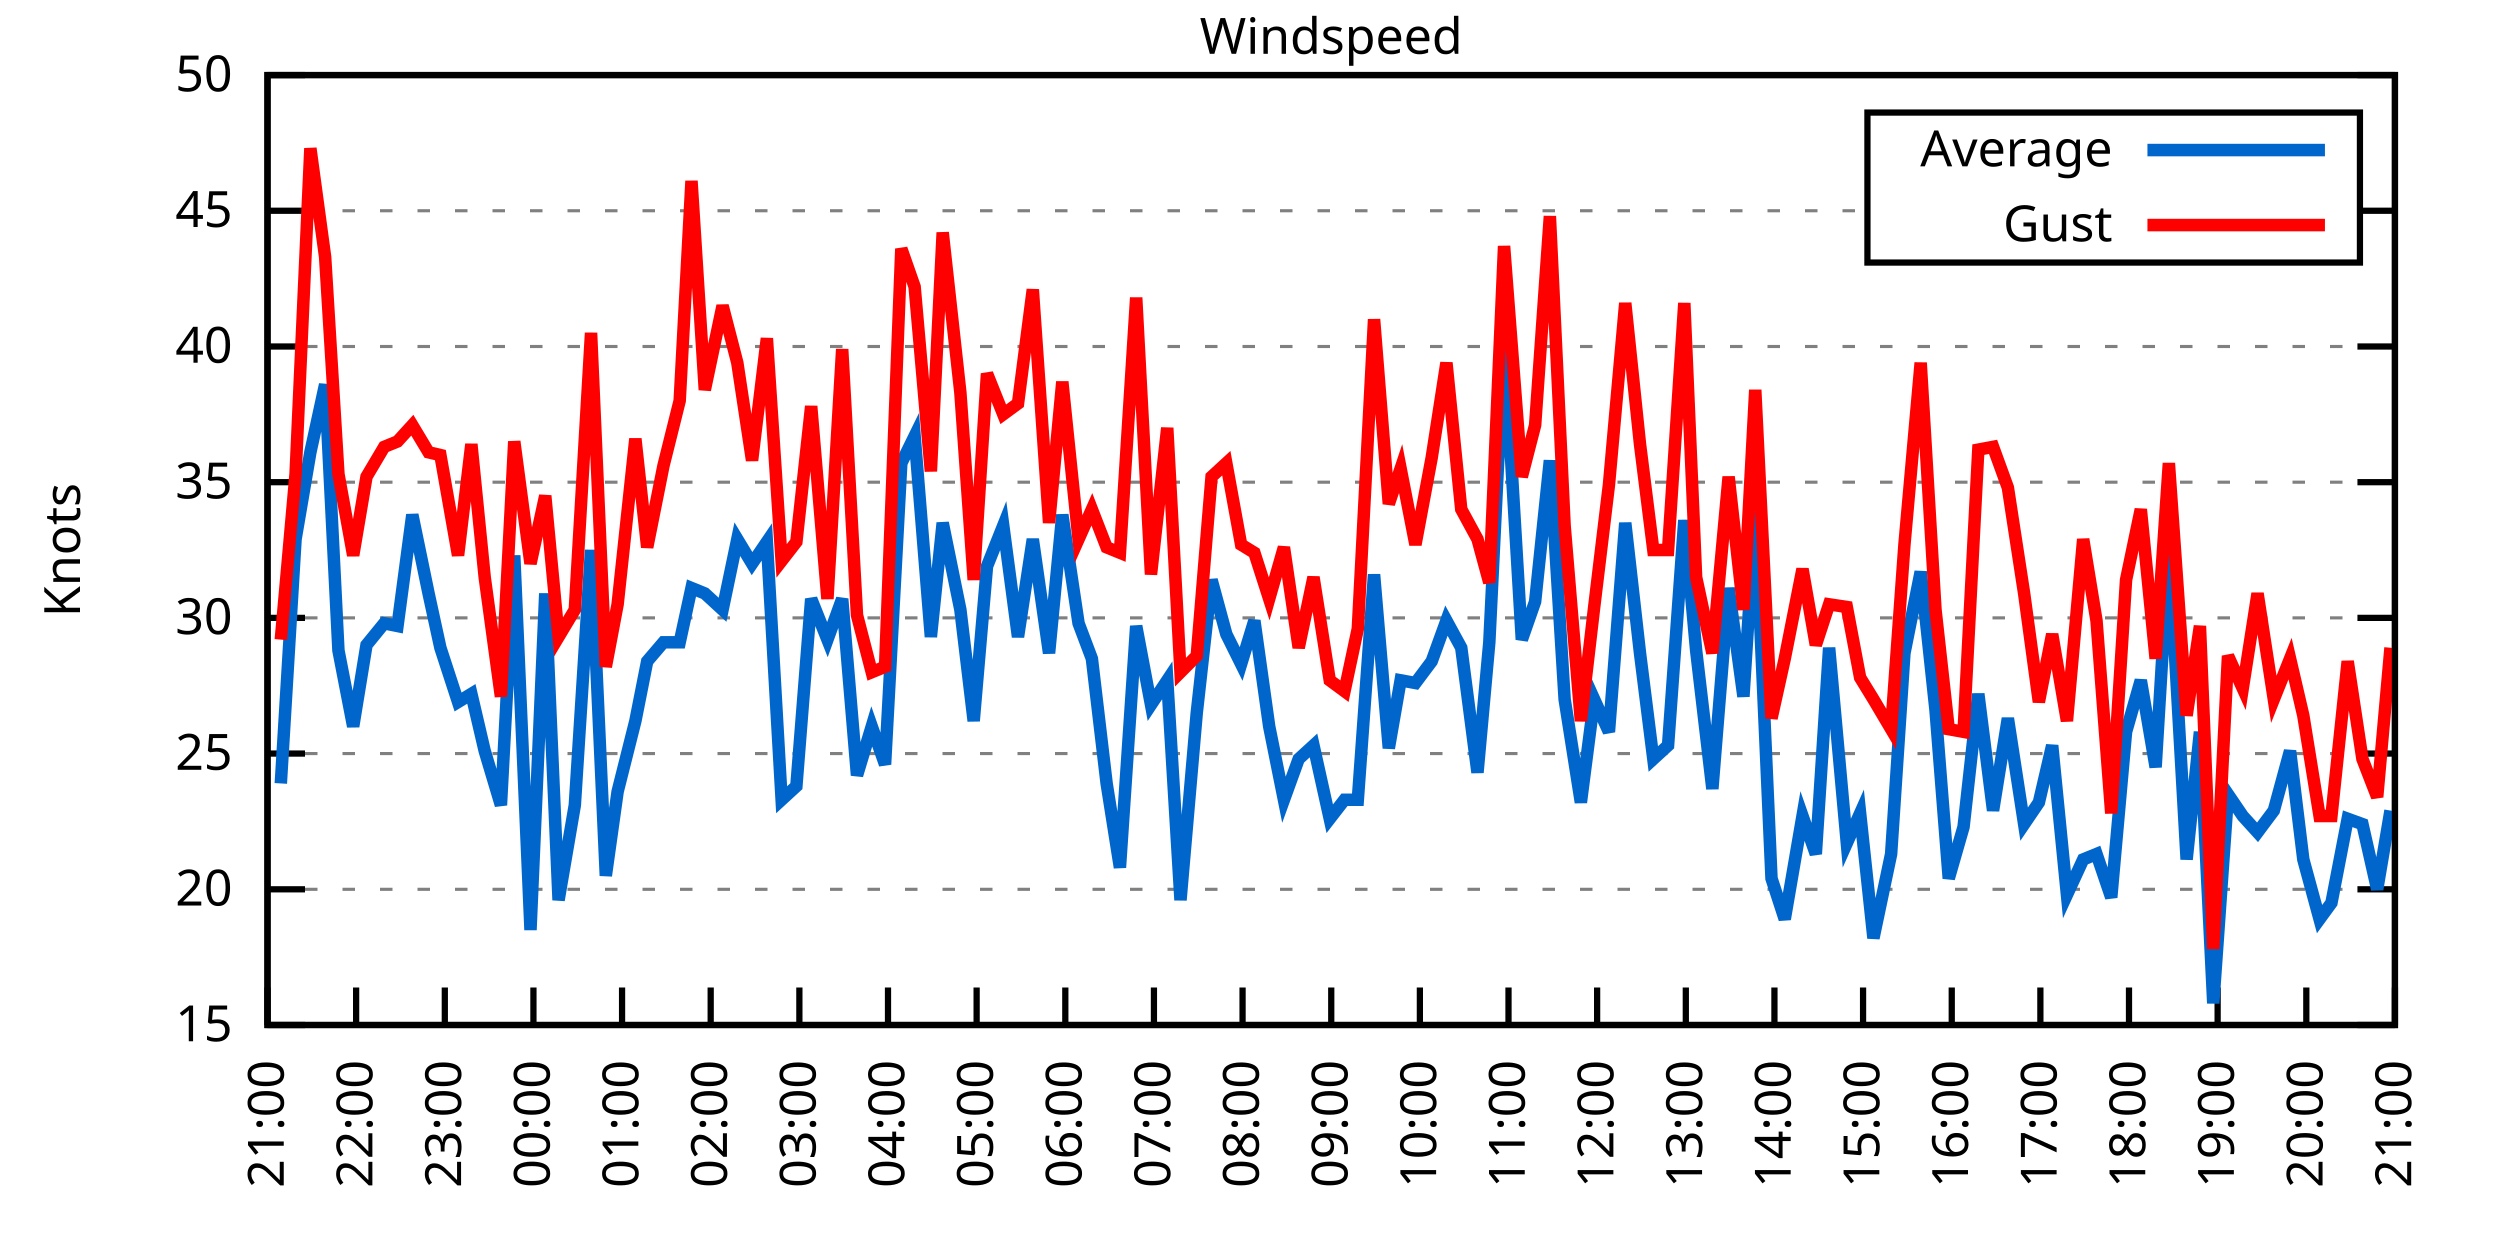
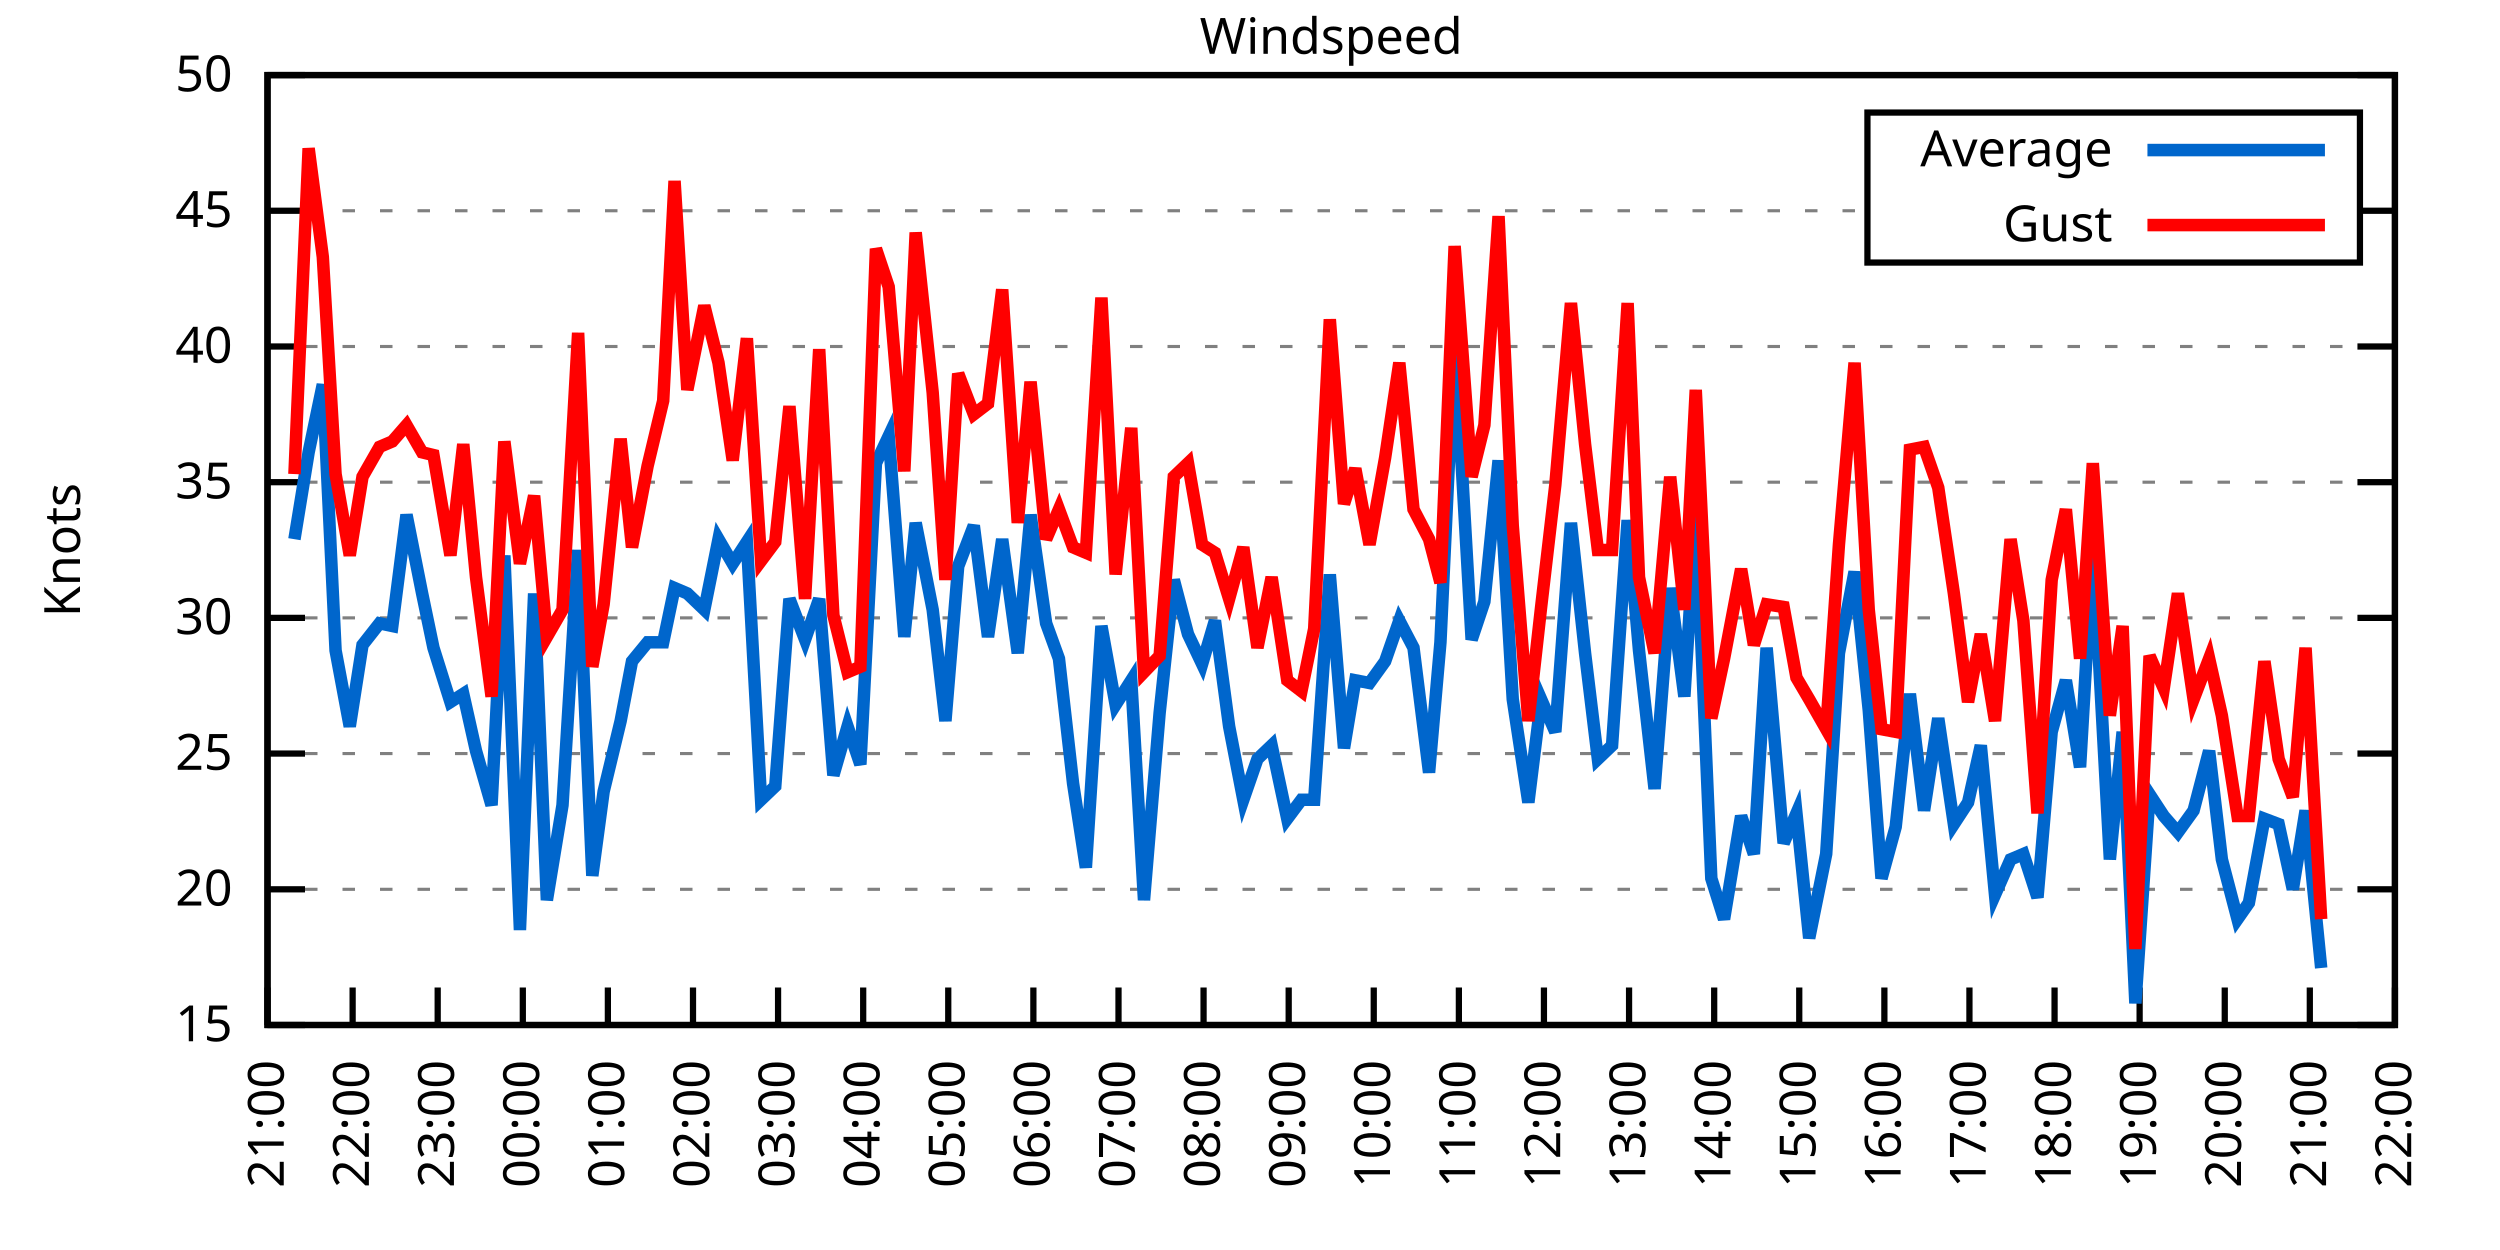
<svg xmlns="http://www.w3.org/2000/svg" xmlns:xlink="http://www.w3.org/1999/xlink" width="400" height="200" viewBox="0 0 400 200">
  <g id="gnuplot_canvas">
    <rect x="0" y="0" width="400" height="200" fill="none" />
    <defs>
      <circle id="gpDot" r="0.5" stroke-width="0.5" stroke="currentColor" />
      <path id="gpPt0" stroke-width="0.333" stroke="currentColor" d="M-1,0 h2 M0,-1 v2" />
      <path id="gpPt1" stroke-width="0.333" stroke="currentColor" d="M-1,-1 L1,1 M1,-1 L-1,1" />
      <path id="gpPt2" stroke-width="0.333" stroke="currentColor" d="M-1,0 L1,0 M0,-1 L0,1 M-1,-1 L1,1 M-1,1 L1,-1" />
      <rect id="gpPt3" stroke-width="0.333" stroke="currentColor" x="-1" y="-1" width="2" height="2" />
      <rect id="gpPt4" stroke-width="0.333" stroke="currentColor" fill="currentColor" x="-1" y="-1" width="2" height="2" />
      <circle id="gpPt5" stroke-width="0.333" stroke="currentColor" cx="0" cy="0" r="1" />
      <use xlink:href="#gpPt5" id="gpPt6" fill="currentColor" stroke="none" />
      <path id="gpPt7" stroke-width="0.333" stroke="currentColor" d="M0,-1.33 L-1.33,0.67 L1.33,0.67 z" />
      <use xlink:href="#gpPt7" id="gpPt8" fill="currentColor" stroke="none" />
      <use xlink:href="#gpPt7" id="gpPt9" stroke="currentColor" transform="rotate(180)" />
      <use xlink:href="#gpPt9" id="gpPt10" fill="currentColor" stroke="none" />
      <use xlink:href="#gpPt3" id="gpPt11" stroke="currentColor" transform="rotate(45)" />
      <use xlink:href="#gpPt11" id="gpPt12" fill="currentColor" stroke="none" />
      <path id="gpPt13" stroke-width="0.333" stroke="currentColor" d="M0,1.330 L1.265,0.411 L0.782,-1.067 L-0.782,-1.076 L-1.265,0.411 z" />
      <use xlink:href="#gpPt13" id="gpPt14" fill="currentColor" stroke="none" />
      <filter id="textbox" filterUnits="objectBoundingBox" x="0" y="0" height="1" width="1">
        <feFlood flood-color="white" flood-opacity="1" result="bgnd" />
        <feComposite in="SourceGraphic" in2="bgnd" operator="atop" />
      </filter>
      <filter id="greybox" filterUnits="objectBoundingBox" x="0" y="0" height="1" width="1">
        <feFlood flood-color="lightgrey" flood-opacity="1" result="grey" />
        <feComposite in="SourceGraphic" in2="grey" operator="atop" />
      </filter>
    </defs>
    <g fill="none" color="white" stroke="currentColor" stroke-width="1.00" stroke-linecap="butt" stroke-linejoin="miter">
</g>
    <g fill="none" color="black" stroke="currentColor" stroke-width="1.00" stroke-linecap="butt" stroke-linejoin="miter">
      <g stroke="none" shape-rendering="crispEdges">
        <polygon fill="rgb(255, 255, 255)" points="42.80,164.00 383.18,164.00 383.18,12.02 42.80,12.02 " />
      </g>
    </g>
    <g fill="none" color="black" stroke="currentColor" stroke-width="1.00" stroke-linecap="butt" stroke-linejoin="miter">
</g>
    <g fill="none" color="black" stroke="black" stroke-width="0.50" stroke-linecap="butt" stroke-linejoin="miter">
</g>
    <g fill="none" color="gray" stroke="currentColor" stroke-width="0.50" stroke-linecap="butt" stroke-linejoin="miter">
      <path stroke="gray" stroke-dasharray="2,4" class="gridline" d="M42.80,164.00 L383.19,164.00  " />
    </g>
    <g fill="none" color="gray" stroke="gray" stroke-width="1.00" stroke-linecap="butt" stroke-linejoin="miter">
</g>
    <g fill="none" color="black" stroke="currentColor" stroke-width="1.00" stroke-linecap="butt" stroke-linejoin="miter">
      <path stroke="black" d="M42.80,164.00 L48.80,164.00 M383.19,164.00 L377.19,164.00  " />
      <g transform="translate(37.20,166.60)" stroke="none" fill="black" font-family="Sans" font-size="8.00" text-anchor="end">
        <text>
          <tspan font-family="Sans"> 15</tspan>
        </text>
      </g>
    </g>
    <g fill="none" color="black" stroke="currentColor" stroke-width="1.00" stroke-linecap="butt" stroke-linejoin="miter">
</g>
    <g fill="none" color="black" stroke="black" stroke-width="0.50" stroke-linecap="butt" stroke-linejoin="miter">
</g>
    <g fill="none" color="gray" stroke="currentColor" stroke-width="0.50" stroke-linecap="butt" stroke-linejoin="miter">
      <path stroke="gray" stroke-dasharray="2,4" class="gridline" d="M42.80,142.29 L383.19,142.29  " />
    </g>
    <g fill="none" color="gray" stroke="gray" stroke-width="1.00" stroke-linecap="butt" stroke-linejoin="miter">
</g>
    <g fill="none" color="black" stroke="currentColor" stroke-width="1.00" stroke-linecap="butt" stroke-linejoin="miter">
      <path stroke="black" d="M42.80,142.29 L48.80,142.29 M383.19,142.29 L377.19,142.29  " />
      <g transform="translate(37.20,144.89)" stroke="none" fill="black" font-family="Sans" font-size="8.00" text-anchor="end">
        <text>
          <tspan font-family="Sans"> 20</tspan>
        </text>
      </g>
    </g>
    <g fill="none" color="black" stroke="currentColor" stroke-width="1.00" stroke-linecap="butt" stroke-linejoin="miter">
</g>
    <g fill="none" color="black" stroke="black" stroke-width="0.50" stroke-linecap="butt" stroke-linejoin="miter">
</g>
    <g fill="none" color="gray" stroke="currentColor" stroke-width="0.50" stroke-linecap="butt" stroke-linejoin="miter">
      <path stroke="gray" stroke-dasharray="2,4" class="gridline" d="M42.80,120.57 L383.19,120.57  " />
    </g>
    <g fill="none" color="gray" stroke="gray" stroke-width="1.00" stroke-linecap="butt" stroke-linejoin="miter">
</g>
    <g fill="none" color="black" stroke="currentColor" stroke-width="1.00" stroke-linecap="butt" stroke-linejoin="miter">
      <path stroke="black" d="M42.80,120.57 L48.80,120.57 M383.19,120.57 L377.19,120.57  " />
      <g transform="translate(37.20,123.17)" stroke="none" fill="black" font-family="Sans" font-size="8.00" text-anchor="end">
        <text>
          <tspan font-family="Sans"> 25</tspan>
        </text>
      </g>
    </g>
    <g fill="none" color="black" stroke="currentColor" stroke-width="1.00" stroke-linecap="butt" stroke-linejoin="miter">
</g>
    <g fill="none" color="black" stroke="black" stroke-width="0.50" stroke-linecap="butt" stroke-linejoin="miter">
</g>
    <g fill="none" color="gray" stroke="currentColor" stroke-width="0.50" stroke-linecap="butt" stroke-linejoin="miter">
      <path stroke="gray" stroke-dasharray="2,4" class="gridline" d="M42.80,98.86 L383.19,98.86  " />
    </g>
    <g fill="none" color="gray" stroke="gray" stroke-width="1.00" stroke-linecap="butt" stroke-linejoin="miter">
</g>
    <g fill="none" color="black" stroke="currentColor" stroke-width="1.00" stroke-linecap="butt" stroke-linejoin="miter">
      <path stroke="black" d="M42.80,98.86 L48.80,98.86 M383.19,98.86 L377.19,98.86  " />
      <g transform="translate(37.20,101.46)" stroke="none" fill="black" font-family="Sans" font-size="8.00" text-anchor="end">
        <text>
          <tspan font-family="Sans"> 30</tspan>
        </text>
      </g>
    </g>
    <g fill="none" color="black" stroke="currentColor" stroke-width="1.00" stroke-linecap="butt" stroke-linejoin="miter">
</g>
    <g fill="none" color="black" stroke="black" stroke-width="0.50" stroke-linecap="butt" stroke-linejoin="miter">
</g>
    <g fill="none" color="gray" stroke="currentColor" stroke-width="0.50" stroke-linecap="butt" stroke-linejoin="miter">
      <path stroke="gray" stroke-dasharray="2,4" class="gridline" d="M42.80,77.15 L383.19,77.15  " />
    </g>
    <g fill="none" color="gray" stroke="gray" stroke-width="1.00" stroke-linecap="butt" stroke-linejoin="miter">
</g>
    <g fill="none" color="black" stroke="currentColor" stroke-width="1.00" stroke-linecap="butt" stroke-linejoin="miter">
      <path stroke="black" d="M42.80,77.15 L48.80,77.15 M383.19,77.15 L377.19,77.15  " />
      <g transform="translate(37.20,79.75)" stroke="none" fill="black" font-family="Sans" font-size="8.00" text-anchor="end">
        <text>
          <tspan font-family="Sans"> 35</tspan>
        </text>
      </g>
    </g>
    <g fill="none" color="black" stroke="currentColor" stroke-width="1.00" stroke-linecap="butt" stroke-linejoin="miter">
</g>
    <g fill="none" color="black" stroke="black" stroke-width="0.50" stroke-linecap="butt" stroke-linejoin="miter">
</g>
    <g fill="none" color="gray" stroke="currentColor" stroke-width="0.50" stroke-linecap="butt" stroke-linejoin="miter">
      <path stroke="gray" stroke-dasharray="2,4" class="gridline" d="M42.80,55.44 L383.19,55.44  " />
    </g>
    <g fill="none" color="gray" stroke="gray" stroke-width="1.00" stroke-linecap="butt" stroke-linejoin="miter">
</g>
    <g fill="none" color="black" stroke="currentColor" stroke-width="1.00" stroke-linecap="butt" stroke-linejoin="miter">
      <path stroke="black" d="M42.80,55.44 L48.80,55.44 M383.19,55.44 L377.19,55.44  " />
      <g transform="translate(37.20,58.04)" stroke="none" fill="black" font-family="Sans" font-size="8.00" text-anchor="end">
        <text>
          <tspan font-family="Sans"> 40</tspan>
        </text>
      </g>
    </g>
    <g fill="none" color="black" stroke="currentColor" stroke-width="1.00" stroke-linecap="butt" stroke-linejoin="miter">
</g>
    <g fill="none" color="black" stroke="black" stroke-width="0.50" stroke-linecap="butt" stroke-linejoin="miter">
</g>
    <g fill="none" color="gray" stroke="currentColor" stroke-width="0.50" stroke-linecap="butt" stroke-linejoin="miter">
      <path stroke="gray" stroke-dasharray="2,4" class="gridline" d="M42.80,33.72 L298.79,33.72 M377.59,33.72 L383.19,33.72  " />
    </g>
    <g fill="none" color="gray" stroke="gray" stroke-width="1.00" stroke-linecap="butt" stroke-linejoin="miter">
</g>
    <g fill="none" color="black" stroke="currentColor" stroke-width="1.00" stroke-linecap="butt" stroke-linejoin="miter">
      <path stroke="black" d="M42.80,33.72 L48.80,33.72 M383.19,33.72 L377.19,33.72  " />
      <g transform="translate(37.20,36.32)" stroke="none" fill="black" font-family="Sans" font-size="8.00" text-anchor="end">
        <text>
          <tspan font-family="Sans"> 45</tspan>
        </text>
      </g>
    </g>
    <g fill="none" color="black" stroke="currentColor" stroke-width="1.00" stroke-linecap="butt" stroke-linejoin="miter">
</g>
    <g fill="none" color="black" stroke="black" stroke-width="0.50" stroke-linecap="butt" stroke-linejoin="miter">
</g>
    <g fill="none" color="gray" stroke="currentColor" stroke-width="0.50" stroke-linecap="butt" stroke-linejoin="miter">
      <path stroke="gray" stroke-dasharray="2,4" class="gridline" d="M42.80,12.01 L383.19,12.01  " />
    </g>
    <g fill="none" color="gray" stroke="gray" stroke-width="1.00" stroke-linecap="butt" stroke-linejoin="miter">
</g>
    <g fill="none" color="black" stroke="currentColor" stroke-width="1.00" stroke-linecap="butt" stroke-linejoin="miter">
      <path stroke="black" d="M42.80,12.01 L48.80,12.01 M383.19,12.01 L377.19,12.01  " />
      <g transform="translate(37.20,14.61)" stroke="none" fill="black" font-family="Sans" font-size="8.00" text-anchor="end">
        <text>
          <tspan font-family="Sans"> 50</tspan>
        </text>
      </g>
    </g>
    <g fill="none" color="black" stroke="currentColor" stroke-width="1.00" stroke-linecap="butt" stroke-linejoin="miter">
      <path stroke="black" d="M42.80,164.00 L42.80,158.00  " />
      <g transform="translate(45.40,169.60) rotate(270.00)" stroke="none" fill="black" font-family="Sans" font-size="8.00" text-anchor="end">
        <text>
          <tspan font-family="Sans">21:00</tspan>
        </text>
      </g>
    </g>
    <g fill="none" color="black" stroke="currentColor" stroke-width="1.00" stroke-linecap="butt" stroke-linejoin="miter">
-       <path stroke="black" d="M56.98,164.00 L56.98,158.00  " />
-       <g transform="translate(59.58,169.60) rotate(270.00)" stroke="none" fill="black" font-family="Sans" font-size="8.00" text-anchor="end">
+       <path stroke="black" d="M56.42,164.00 L56.42,158.00  " />
+       <g transform="translate(59.02,169.60) rotate(270.00)" stroke="none" fill="black" font-family="Sans" font-size="8.00" text-anchor="end">
        <text>
          <tspan font-family="Sans">22:00</tspan>
        </text>
      </g>
    </g>
    <g fill="none" color="black" stroke="currentColor" stroke-width="1.00" stroke-linecap="butt" stroke-linejoin="miter">
-       <path stroke="black" d="M71.17,164.00 L71.17,158.00  " />
-       <g transform="translate(73.77,169.60) rotate(270.00)" stroke="none" fill="black" font-family="Sans" font-size="8.00" text-anchor="end">
+       <path stroke="black" d="M70.03,164.00 L70.03,158.00  " />
+       <g transform="translate(72.63,169.60) rotate(270.00)" stroke="none" fill="black" font-family="Sans" font-size="8.00" text-anchor="end">
        <text>
          <tspan font-family="Sans">23:00</tspan>
        </text>
      </g>
    </g>
    <g fill="none" color="black" stroke="currentColor" stroke-width="1.00" stroke-linecap="butt" stroke-linejoin="miter">
-       <path stroke="black" d="M85.35,164.00 L85.35,158.00  " />
-       <g transform="translate(87.95,169.60) rotate(270.00)" stroke="none" fill="black" font-family="Sans" font-size="8.00" text-anchor="end">
+       <path stroke="black" d="M83.65,164.00 L83.65,158.00  " />
+       <g transform="translate(86.25,169.60) rotate(270.00)" stroke="none" fill="black" font-family="Sans" font-size="8.00" text-anchor="end">
        <text>
          <tspan font-family="Sans">00:00</tspan>
        </text>
      </g>
    </g>
    <g fill="none" color="black" stroke="currentColor" stroke-width="1.00" stroke-linecap="butt" stroke-linejoin="miter">
-       <path stroke="black" d="M99.53,164.00 L99.53,158.00  " />
-       <g transform="translate(102.13,169.60) rotate(270.00)" stroke="none" fill="black" font-family="Sans" font-size="8.00" text-anchor="end">
+       <path stroke="black" d="M97.26,164.00 L97.26,158.00  " />
+       <g transform="translate(99.86,169.60) rotate(270.00)" stroke="none" fill="black" font-family="Sans" font-size="8.00" text-anchor="end">
        <text>
          <tspan font-family="Sans">01:00</tspan>
        </text>
      </g>
    </g>
    <g fill="none" color="black" stroke="currentColor" stroke-width="1.00" stroke-linecap="butt" stroke-linejoin="miter">
-       <path stroke="black" d="M113.71,164.00 L113.71,158.00  " />
-       <g transform="translate(116.31,169.60) rotate(270.00)" stroke="none" fill="black" font-family="Sans" font-size="8.00" text-anchor="end">
+       <path stroke="black" d="M110.88,164.00 L110.88,158.00  " />
+       <g transform="translate(113.48,169.60) rotate(270.00)" stroke="none" fill="black" font-family="Sans" font-size="8.00" text-anchor="end">
        <text>
          <tspan font-family="Sans">02:00</tspan>
        </text>
      </g>
    </g>
    <g fill="none" color="black" stroke="currentColor" stroke-width="1.00" stroke-linecap="butt" stroke-linejoin="miter">
-       <path stroke="black" d="M127.90,164.00 L127.90,158.00  " />
-       <g transform="translate(130.50,169.60) rotate(270.00)" stroke="none" fill="black" font-family="Sans" font-size="8.00" text-anchor="end">
+       <path stroke="black" d="M124.49,164.00 L124.49,158.00  " />
+       <g transform="translate(127.09,169.60) rotate(270.00)" stroke="none" fill="black" font-family="Sans" font-size="8.00" text-anchor="end">
        <text>
          <tspan font-family="Sans">03:00</tspan>
        </text>
      </g>
    </g>
    <g fill="none" color="black" stroke="currentColor" stroke-width="1.00" stroke-linecap="butt" stroke-linejoin="miter">
-       <path stroke="black" d="M142.08,164.00 L142.08,158.00  " />
-       <g transform="translate(144.68,169.60) rotate(270.00)" stroke="none" fill="black" font-family="Sans" font-size="8.00" text-anchor="end">
+       <path stroke="black" d="M138.11,164.00 L138.11,158.00  " />
+       <g transform="translate(140.71,169.60) rotate(270.00)" stroke="none" fill="black" font-family="Sans" font-size="8.00" text-anchor="end">
        <text>
          <tspan font-family="Sans">04:00</tspan>
        </text>
      </g>
    </g>
    <g fill="none" color="black" stroke="currentColor" stroke-width="1.00" stroke-linecap="butt" stroke-linejoin="miter">
-       <path stroke="black" d="M156.26,164.00 L156.26,158.00  " />
-       <g transform="translate(158.86,169.60) rotate(270.00)" stroke="none" fill="black" font-family="Sans" font-size="8.00" text-anchor="end">
+       <path stroke="black" d="M151.72,164.00 L151.72,158.00  " />
+       <g transform="translate(154.32,169.60) rotate(270.00)" stroke="none" fill="black" font-family="Sans" font-size="8.00" text-anchor="end">
        <text>
          <tspan font-family="Sans">05:00</tspan>
        </text>
      </g>
    </g>
    <g fill="none" color="black" stroke="currentColor" stroke-width="1.00" stroke-linecap="butt" stroke-linejoin="miter">
-       <path stroke="black" d="M170.45,164.00 L170.45,158.00  " />
-       <g transform="translate(173.05,169.60) rotate(270.00)" stroke="none" fill="black" font-family="Sans" font-size="8.00" text-anchor="end">
+       <path stroke="black" d="M165.34,164.00 L165.34,158.00  " />
+       <g transform="translate(167.94,169.60) rotate(270.00)" stroke="none" fill="black" font-family="Sans" font-size="8.00" text-anchor="end">
        <text>
          <tspan font-family="Sans">06:00</tspan>
        </text>
      </g>
    </g>
    <g fill="none" color="black" stroke="currentColor" stroke-width="1.00" stroke-linecap="butt" stroke-linejoin="miter">
-       <path stroke="black" d="M184.63,164.00 L184.63,158.00  " />
-       <g transform="translate(187.23,169.60) rotate(270.00)" stroke="none" fill="black" font-family="Sans" font-size="8.00" text-anchor="end">
+       <path stroke="black" d="M178.96,164.00 L178.96,158.00  " />
+       <g transform="translate(181.56,169.60) rotate(270.00)" stroke="none" fill="black" font-family="Sans" font-size="8.00" text-anchor="end">
        <text>
          <tspan font-family="Sans">07:00</tspan>
        </text>
      </g>
    </g>
    <g fill="none" color="black" stroke="currentColor" stroke-width="1.00" stroke-linecap="butt" stroke-linejoin="miter">
-       <path stroke="black" d="M198.81,164.00 L198.81,158.00  " />
-       <g transform="translate(201.41,169.60) rotate(270.00)" stroke="none" fill="black" font-family="Sans" font-size="8.00" text-anchor="end">
+       <path stroke="black" d="M192.57,164.00 L192.57,158.00  " />
+       <g transform="translate(195.17,169.60) rotate(270.00)" stroke="none" fill="black" font-family="Sans" font-size="8.00" text-anchor="end">
        <text>
          <tspan font-family="Sans">08:00</tspan>
        </text>
      </g>
    </g>
    <g fill="none" color="black" stroke="currentColor" stroke-width="1.00" stroke-linecap="butt" stroke-linejoin="miter">
-       <path stroke="black" d="M213.00,164.00 L213.00,158.00  " />
-       <g transform="translate(215.60,169.60) rotate(270.00)" stroke="none" fill="black" font-family="Sans" font-size="8.00" text-anchor="end">
+       <path stroke="black" d="M206.19,164.00 L206.19,158.00  " />
+       <g transform="translate(208.79,169.60) rotate(270.00)" stroke="none" fill="black" font-family="Sans" font-size="8.00" text-anchor="end">
        <text>
          <tspan font-family="Sans">09:00</tspan>
        </text>
      </g>
    </g>
    <g fill="none" color="black" stroke="currentColor" stroke-width="1.00" stroke-linecap="butt" stroke-linejoin="miter">
-       <path stroke="black" d="M227.18,164.00 L227.18,158.00  " />
-       <g transform="translate(229.78,169.60) rotate(270.00)" stroke="none" fill="black" font-family="Sans" font-size="8.00" text-anchor="end">
+       <path stroke="black" d="M219.80,164.00 L219.80,158.00  " />
+       <g transform="translate(222.40,169.60) rotate(270.00)" stroke="none" fill="black" font-family="Sans" font-size="8.00" text-anchor="end">
        <text>
          <tspan font-family="Sans">10:00</tspan>
        </text>
      </g>
    </g>
    <g fill="none" color="black" stroke="currentColor" stroke-width="1.00" stroke-linecap="butt" stroke-linejoin="miter">
-       <path stroke="black" d="M241.36,164.00 L241.36,158.00  " />
-       <g transform="translate(243.96,169.60) rotate(270.00)" stroke="none" fill="black" font-family="Sans" font-size="8.00" text-anchor="end">
+       <path stroke="black" d="M233.42,164.00 L233.42,158.00  " />
+       <g transform="translate(236.02,169.60) rotate(270.00)" stroke="none" fill="black" font-family="Sans" font-size="8.00" text-anchor="end">
        <text>
          <tspan font-family="Sans">11:00</tspan>
        </text>
      </g>
    </g>
    <g fill="none" color="black" stroke="currentColor" stroke-width="1.00" stroke-linecap="butt" stroke-linejoin="miter">
-       <path stroke="black" d="M255.54,164.00 L255.54,158.00  " />
-       <g transform="translate(258.14,169.60) rotate(270.00)" stroke="none" fill="black" font-family="Sans" font-size="8.00" text-anchor="end">
+       <path stroke="black" d="M247.03,164.00 L247.03,158.00  " />
+       <g transform="translate(249.63,169.60) rotate(270.00)" stroke="none" fill="black" font-family="Sans" font-size="8.00" text-anchor="end">
        <text>
          <tspan font-family="Sans">12:00</tspan>
        </text>
      </g>
    </g>
    <g fill="none" color="black" stroke="currentColor" stroke-width="1.00" stroke-linecap="butt" stroke-linejoin="miter">
-       <path stroke="black" d="M269.73,164.00 L269.73,158.00  " />
-       <g transform="translate(272.33,169.60) rotate(270.00)" stroke="none" fill="black" font-family="Sans" font-size="8.00" text-anchor="end">
+       <path stroke="black" d="M260.65,164.00 L260.65,158.00  " />
+       <g transform="translate(263.25,169.60) rotate(270.00)" stroke="none" fill="black" font-family="Sans" font-size="8.00" text-anchor="end">
        <text>
          <tspan font-family="Sans">13:00</tspan>
        </text>
      </g>
    </g>
    <g fill="none" color="black" stroke="currentColor" stroke-width="1.00" stroke-linecap="butt" stroke-linejoin="miter">
-       <path stroke="black" d="M283.91,164.00 L283.91,158.00  " />
-       <g transform="translate(286.51,169.60) rotate(270.00)" stroke="none" fill="black" font-family="Sans" font-size="8.00" text-anchor="end">
+       <path stroke="black" d="M274.27,164.00 L274.27,158.00  " />
+       <g transform="translate(276.87,169.60) rotate(270.00)" stroke="none" fill="black" font-family="Sans" font-size="8.00" text-anchor="end">
        <text>
          <tspan font-family="Sans">14:00</tspan>
        </text>
      </g>
    </g>
    <g fill="none" color="black" stroke="currentColor" stroke-width="1.00" stroke-linecap="butt" stroke-linejoin="miter">
-       <path stroke="black" d="M298.09,164.00 L298.09,158.00  " />
-       <g transform="translate(300.69,169.60) rotate(270.00)" stroke="none" fill="black" font-family="Sans" font-size="8.00" text-anchor="end">
+       <path stroke="black" d="M287.88,164.00 L287.88,158.00  " />
+       <g transform="translate(290.48,169.60) rotate(270.00)" stroke="none" fill="black" font-family="Sans" font-size="8.00" text-anchor="end">
        <text>
          <tspan font-family="Sans">15:00</tspan>
        </text>
      </g>
    </g>
    <g fill="none" color="black" stroke="currentColor" stroke-width="1.00" stroke-linecap="butt" stroke-linejoin="miter">
-       <path stroke="black" d="M312.28,164.00 L312.28,158.00  " />
-       <g transform="translate(314.88,169.60) rotate(270.00)" stroke="none" fill="black" font-family="Sans" font-size="8.00" text-anchor="end">
+       <path stroke="black" d="M301.50,164.00 L301.50,158.00  " />
+       <g transform="translate(304.10,169.60) rotate(270.00)" stroke="none" fill="black" font-family="Sans" font-size="8.00" text-anchor="end">
        <text>
          <tspan font-family="Sans">16:00</tspan>
        </text>
      </g>
    </g>
    <g fill="none" color="black" stroke="currentColor" stroke-width="1.00" stroke-linecap="butt" stroke-linejoin="miter">
-       <path stroke="black" d="M326.46,164.00 L326.46,158.00  " />
-       <g transform="translate(329.06,169.60) rotate(270.00)" stroke="none" fill="black" font-family="Sans" font-size="8.00" text-anchor="end">
+       <path stroke="black" d="M315.11,164.00 L315.11,158.00  " />
+       <g transform="translate(317.71,169.60) rotate(270.00)" stroke="none" fill="black" font-family="Sans" font-size="8.00" text-anchor="end">
        <text>
          <tspan font-family="Sans">17:00</tspan>
        </text>
      </g>
    </g>
    <g fill="none" color="black" stroke="currentColor" stroke-width="1.00" stroke-linecap="butt" stroke-linejoin="miter">
-       <path stroke="black" d="M340.64,164.00 L340.64,158.00  " />
-       <g transform="translate(343.24,169.60) rotate(270.00)" stroke="none" fill="black" font-family="Sans" font-size="8.00" text-anchor="end">
+       <path stroke="black" d="M328.73,164.00 L328.73,158.00  " />
+       <g transform="translate(331.33,169.60) rotate(270.00)" stroke="none" fill="black" font-family="Sans" font-size="8.00" text-anchor="end">
        <text>
          <tspan font-family="Sans">18:00</tspan>
        </text>
      </g>
    </g>
    <g fill="none" color="black" stroke="currentColor" stroke-width="1.00" stroke-linecap="butt" stroke-linejoin="miter">
-       <path stroke="black" d="M354.82,164.00 L354.82,158.00  " />
-       <g transform="translate(357.42,169.60) rotate(270.00)" stroke="none" fill="black" font-family="Sans" font-size="8.00" text-anchor="end">
+       <path stroke="black" d="M342.34,164.00 L342.34,158.00  " />
+       <g transform="translate(344.94,169.60) rotate(270.00)" stroke="none" fill="black" font-family="Sans" font-size="8.00" text-anchor="end">
        <text>
          <tspan font-family="Sans">19:00</tspan>
        </text>
      </g>
    </g>
    <g fill="none" color="black" stroke="currentColor" stroke-width="1.00" stroke-linecap="butt" stroke-linejoin="miter">
-       <path stroke="black" d="M369.01,164.00 L369.01,158.00  " />
-       <g transform="translate(371.61,169.60) rotate(270.00)" stroke="none" fill="black" font-family="Sans" font-size="8.00" text-anchor="end">
+       <path stroke="black" d="M355.96,164.00 L355.96,158.00  " />
+       <g transform="translate(358.56,169.60) rotate(270.00)" stroke="none" fill="black" font-family="Sans" font-size="8.00" text-anchor="end">
        <text>
          <tspan font-family="Sans">20:00</tspan>
+         </text>
+       </g>
+     </g>
+     <g fill="none" color="black" stroke="currentColor" stroke-width="1.00" stroke-linecap="butt" stroke-linejoin="miter">
+       <path stroke="black" d="M369.57,164.00 L369.57,158.00  " />
+       <g transform="translate(372.17,169.60) rotate(270.00)" stroke="none" fill="black" font-family="Sans" font-size="8.00" text-anchor="end">
+         <text>
+           <tspan font-family="Sans">21:00</tspan>
        </text>
      </g>
    </g>
    <g fill="none" color="black" stroke="currentColor" stroke-width="1.00" stroke-linecap="butt" stroke-linejoin="miter">
      <path stroke="black" d="M383.19,164.00 L383.19,158.00  " />
      <g transform="translate(385.79,169.60) rotate(270.00)" stroke="none" fill="black" font-family="Sans" font-size="8.00" text-anchor="end">
        <text>
-           <tspan font-family="Sans">21:00</tspan>
+           <tspan font-family="Sans">22:00</tspan>
        </text>
      </g>
    </g>
    <g fill="none" color="black" stroke="currentColor" stroke-width="1.00" stroke-linecap="butt" stroke-linejoin="miter">
</g>
    <g fill="none" color="black" stroke="currentColor" stroke-width="1.00" stroke-linecap="butt" stroke-linejoin="miter">
      <path stroke="black" d="M42.80,12.01 L42.80,164.00 L383.19,164.00 L383.19,12.01 L42.80,12.01 Z  " />
    </g>
    <g fill="none" color="black" stroke="currentColor" stroke-width="1.00" stroke-linecap="butt" stroke-linejoin="miter">
</g>
    <g fill="none" color="black" stroke="currentColor" stroke-width="1.00" stroke-linecap="butt" stroke-linejoin="miter">
      <path stroke="black" d="M298.79,42.01 L298.79,18.01 L377.59,18.01 L377.59,42.01 L298.79,42.01 Z  " />
    </g>
    <g id="Windspeed_plot_1">
      <g fill="none" color="white" stroke="black" stroke-width="2.00" stroke-linecap="butt" stroke-linejoin="miter">
</g>
      <g fill="none" color="black" stroke="currentColor" stroke-width="2.00" stroke-linecap="butt" stroke-linejoin="miter">
        <g transform="translate(337.99,26.61)" stroke="none" fill="black" font-family="Sans" font-size="8.00" text-anchor="end">
          <text>
            <tspan font-family="Sans">Average</tspan>
          </text>
        </g>
      </g>
      <g fill="none" color="black" stroke="currentColor" stroke-width="2.00" stroke-linecap="butt" stroke-linejoin="miter">
-         <path stroke="rgb(  0, 102, 204)" d="M343.59,24.01 L371.99,24.01 M44.93,125.35 L47.29,86.27 L49.66,72.37 L52.02,61.52 L54.15,104.07 L56.51,116.23   L58.64,103.20 L61.47,99.73 L63.60,100.16 L65.97,82.36 L68.57,94.95 L70.46,103.64 L73.29,112.32 L75.42,111.02   L77.55,120.14 L80.15,128.83 L82.28,88.87 L84.88,148.80 L87.24,94.95 L89.37,144.02 L91.97,128.83 L94.57,88.00   L96.93,140.12 L98.82,126.65 L101.66,115.36 L103.55,105.81 L106.15,102.77 L108.75,102.77 L110.64,94.08 L112.77,94.95   L115.61,97.56 L117.97,86.27 L120.33,90.18 L122.70,86.70 L125.06,127.96 L127.42,125.79 L129.79,95.82 L132.39,102.34   L134.75,95.82 L137.12,124.05 L139.48,116.23 L141.61,122.31 L144.21,74.11 L146.34,69.77 L148.94,101.90 L150.83,83.66   L153.66,97.56 L155.79,115.36 L157.92,90.61 L160.52,84.10 L162.88,101.90 L165.25,86.27 L167.85,104.51 L169.97,82.36   L172.57,99.73 L174.70,105.38 L177.06,125.35 L179.19,138.81 L181.79,100.16 L184.16,112.76 L186.76,108.85 L188.88,144.02   L191.48,114.06 L193.85,92.78 L196.21,101.47 L198.58,106.24 L200.70,99.30 L203.07,116.23 L205.43,127.96 L207.79,121.44   L210.16,119.27 L212.76,131.00 L215.12,127.96 L217.25,127.96 L219.85,91.91 L222.21,119.71 L224.10,108.85 L226.47,109.28   L229.07,105.81 L231.43,99.30 L233.80,103.64 L236.40,123.61 L238.29,102.77 L240.65,54.57 L243.49,102.34 L245.62,96.26   L247.98,73.67 L250.34,111.89 L252.94,128.39 L255.07,111.89 L257.43,117.10 L260.04,83.66 L262.40,104.51 L264.53,121.44   L266.89,119.27 L269.49,83.23 L271.38,104.07 L273.98,126.22 L276.58,94.08 L278.95,111.45 L280.84,81.93 L283.44,140.55   L285.56,147.06 L288.40,130.56 L290.53,136.64 L292.66,103.64 L295.49,134.90 L297.62,130.13 L299.75,150.10 L302.58,136.64   L304.71,104.51 L307.31,91.48 L309.68,113.63 L311.80,140.55 L314.17,132.30 L316.53,111.02 L318.89,129.69 L321.26,114.93   L323.86,131.86 L326.22,128.39 L328.35,119.27 L330.71,143.16 L333.31,137.51 L335.44,136.64 L337.80,143.59 L340.17,117.10   L342.53,108.85 L344.90,122.75 L347.02,87.57 L349.86,137.51 L351.99,117.10 L354.12,160.53 L356.48,127.09 L358.84,130.56   L361.21,133.17 L363.81,129.69 L366.41,120.14 L368.53,137.51 L371.13,147.06 L373.03,144.46 L375.63,131.00 L377.99,131.86   L380.35,142.29 L382.48,129.69  " />
+         <path stroke="rgb(  0, 102, 204)" d="M343.59,24.01 L371.99,24.01 M47.11,86.27 L49.38,72.37 L51.65,61.52 L53.69,104.07 L55.96,116.23 L58.00,103.20   L60.73,99.73 L62.77,100.16 L65.04,82.36 L67.54,94.95 L69.35,103.64 L72.07,112.32 L74.12,111.02 L76.16,120.14   L78.65,128.83 L80.70,88.87 L83.19,148.80 L85.46,94.95 L87.50,144.02 L90.00,128.83 L92.50,88.00 L94.77,140.12   L96.58,126.65 L99.30,115.36 L101.12,105.81 L103.62,102.77 L106.11,102.77 L107.93,94.08 L109.97,94.95 L112.69,97.56   L114.96,86.27 L117.23,90.18 L119.50,86.70 L121.77,127.96 L124.04,125.79 L126.31,95.82 L128.81,102.34 L131.07,95.82   L133.34,124.05 L135.61,116.23 L137.66,122.31 L140.15,74.11 L142.19,69.77 L144.69,101.90 L146.51,83.66 L149.23,97.56   L151.27,115.36 L153.31,90.61 L155.81,84.10 L158.08,101.90 L160.35,86.27 L162.84,104.51 L164.89,82.36 L167.38,99.73   L169.43,105.38 L171.69,125.35 L173.74,138.81 L176.23,100.16 L178.50,112.76 L181.00,108.85 L183.04,144.02 L185.54,114.06   L187.81,92.78 L190.08,101.47 L192.34,106.24 L194.39,99.30 L196.66,116.23 L198.93,127.96 L201.19,121.44 L203.46,119.27   L205.96,131.00 L208.23,127.96 L210.27,127.96 L212.77,91.91 L215.04,119.71 L216.85,108.85 L219.12,109.28 L221.62,105.81   L223.89,99.30 L226.16,103.64 L228.65,123.61 L230.47,102.77 L232.74,54.57 L235.46,102.34 L237.50,96.26 L239.77,73.67   L242.04,111.89 L244.54,128.39 L246.58,111.89 L248.85,117.10 L251.35,83.66 L253.61,104.51 L255.66,121.44 L257.93,119.27   L260.42,83.23 L262.24,104.07 L264.73,126.22 L267.23,94.08 L269.50,111.45 L271.32,81.93 L273.81,140.55 L275.85,147.06   L278.58,130.56 L280.62,136.64 L282.66,103.64 L285.38,134.90 L287.43,130.13 L289.47,150.10 L292.19,136.64 L294.23,104.51   L296.73,91.48 L299.00,113.63 L301.04,140.55 L303.31,132.30 L305.58,111.02 L307.85,129.69 L310.12,114.93 L312.62,131.86   L314.89,128.39 L316.93,119.27 L319.20,143.16 L321.69,137.51 L323.74,136.64 L326.00,143.59 L328.27,117.10 L330.54,108.85   L332.81,122.75 L334.85,87.57 L337.58,137.51 L339.62,117.10 L341.66,160.53 L343.93,127.09 L346.20,130.56 L348.47,133.17   L350.97,129.69 L353.46,120.14 L355.50,137.51 L358.00,147.06 L359.82,144.46 L362.31,131.00 L364.58,131.86 L366.85,142.29   L368.89,129.69 L371.39,154.88  " />
      </g>
    </g>
    <g id="Windspeed_plot_2">
      <g fill="none" color="black" stroke="currentColor" stroke-width="2.00" stroke-linecap="butt" stroke-linejoin="miter">
        <g transform="translate(337.99,38.61)" stroke="none" fill="black" font-family="Sans" font-size="8.00" text-anchor="end">
          <text>
            <tspan font-family="Sans">Gust</tspan>
          </text>
        </g>
      </g>
      <g fill="none" color="black" stroke="currentColor" stroke-width="2.00" stroke-linecap="butt" stroke-linejoin="miter">
-         <path stroke="rgb(255,   0,   0)" d="M343.59,36.01 L371.99,36.01 M44.93,102.34 L47.29,75.85 L49.66,23.73 L52.02,41.11 L54.15,75.85 L56.51,88.87   L58.64,76.28 L61.47,71.50 L63.60,70.63 L65.97,68.03 L68.57,72.37 L70.46,72.81 L73.29,88.87 L75.42,71.07   L77.55,92.35 L80.15,111.45 L82.28,70.63 L84.88,90.18 L87.24,79.32 L89.37,101.90 L91.97,97.56 L94.57,53.26   L96.93,106.68 L98.82,96.69 L101.66,70.20 L103.55,87.57 L106.15,74.54 L108.75,64.12 L110.64,28.95 L112.77,62.38   L115.61,48.92 L117.97,58.04 L120.33,73.67 L122.70,54.13 L125.06,89.74 L127.42,86.70 L129.79,64.99 L132.39,95.82   L134.75,55.87 L137.12,98.43 L139.48,107.55 L141.61,106.68 L144.21,39.80 L146.34,45.88 L148.94,75.41 L150.83,37.20   L153.66,62.82 L155.79,92.78 L157.92,59.78 L160.52,66.29 L162.88,64.56 L165.25,46.32 L167.85,83.66 L169.97,61.08   L172.57,86.27 L174.70,81.49 L177.06,87.57 L179.19,88.44 L181.79,47.62 L184.16,91.91 L186.76,68.46 L188.88,107.55   L191.48,104.94 L193.85,76.28 L196.21,74.11 L198.58,87.14 L200.70,88.44 L203.07,95.82 L205.43,87.57 L207.79,103.64   L210.16,92.35 L212.76,108.85 L215.12,110.59 L217.25,100.60 L219.85,51.09 L222.21,80.62 L224.10,74.98 L226.47,87.14   L229.07,73.24 L231.43,58.04 L233.80,81.49 L236.40,86.27 L238.29,93.22 L240.65,39.37 L243.49,76.28 L245.62,68.03   L247.98,34.59 L250.34,84.10 L252.94,115.36 L255.07,97.12 L257.43,77.58 L260.04,48.49 L262.40,71.07 L264.53,88.00   L266.89,88.00 L269.49,48.49 L271.38,92.35 L273.98,104.51 L276.58,76.28 L278.95,97.56 L280.84,62.38 L283.44,114.93   L285.56,105.38 L288.40,91.04 L290.53,103.20 L292.66,96.69 L295.49,97.12 L297.62,108.42 L299.75,111.89 L302.58,116.67   L304.71,87.14 L307.31,58.04 L309.68,97.56 L311.80,116.67 L314.17,117.10 L316.53,71.94 L318.89,71.50 L321.26,78.02   L323.86,94.95 L326.22,112.32 L328.35,101.47 L330.71,115.36 L333.31,86.27 L335.44,99.30 L337.80,130.13 L340.17,92.78   L342.53,81.49 L344.90,105.38 L347.02,74.11 L349.86,114.49 L351.99,100.16 L354.12,151.84 L356.48,104.94 L358.84,110.15   L361.21,94.95 L363.81,111.89 L366.41,105.38 L368.53,114.49 L371.13,130.56 L373.03,130.56 L375.63,105.81 L377.99,121.44   L380.35,127.52 L382.48,103.64  " />
+         <path stroke="rgb(255,   0,   0)" d="M343.59,36.01 L371.99,36.01 M47.11,75.85 L49.38,23.73 L51.65,41.11 L53.69,75.85 L55.96,88.87 L58.00,76.28   L60.73,71.50 L62.77,70.63 L65.04,68.03 L67.54,72.37 L69.35,72.81 L72.07,88.87 L74.12,71.07 L76.16,92.35   L78.65,111.45 L80.70,70.63 L83.19,90.18 L85.46,79.32 L87.50,101.90 L90.00,97.56 L92.50,53.26 L94.77,106.68   L96.58,96.69 L99.30,70.20 L101.12,87.57 L103.62,74.54 L106.11,64.12 L107.93,28.95 L109.97,62.38 L112.69,48.92   L114.96,58.04 L117.23,73.67 L119.50,54.13 L121.77,89.74 L124.04,86.70 L126.31,64.99 L128.81,95.82 L131.07,55.87   L133.34,98.43 L135.61,107.55 L137.66,106.68 L140.15,39.80 L142.19,45.88 L144.69,75.41 L146.51,37.20 L149.23,62.82   L151.27,92.78 L153.31,59.78 L155.81,66.29 L158.08,64.56 L160.35,46.32 L162.84,83.66 L164.89,61.08 L167.38,86.27   L169.43,81.49 L171.69,87.57 L173.74,88.44 L176.23,47.62 L178.50,91.91 L181.00,68.46 L183.04,107.55 L185.54,104.94   L187.81,76.28 L190.08,74.11 L192.34,87.14 L194.39,88.44 L196.66,95.82 L198.93,87.57 L201.19,103.64 L203.46,92.35   L205.96,108.85 L208.23,110.59 L210.27,100.60 L212.77,51.09 L215.04,80.62 L216.85,74.98 L219.12,87.14 L221.62,73.24   L223.89,58.04 L226.16,81.49 L228.65,86.27 L230.47,93.22 L232.74,39.37 L235.46,76.28 L237.50,68.03 L239.77,34.59   L242.04,84.10 L244.54,115.36 L246.58,97.12 L248.85,77.58 L251.35,48.49 L253.61,71.07 L255.66,88.00 L257.93,88.00   L260.42,48.49 L262.24,92.35 L264.73,104.51 L267.23,76.28 L269.50,97.56 L271.32,62.38 L273.81,114.93 L275.85,105.38   L278.58,91.04 L280.62,103.20 L282.66,96.69 L285.38,97.12 L287.43,108.42 L289.47,111.89 L292.19,116.67 L294.23,87.14   L296.73,58.04 L299.00,97.56 L301.04,116.67 L303.31,117.10 L305.58,71.94 L307.85,71.50 L310.12,78.02 L312.62,94.95   L314.89,112.32 L316.93,101.47 L319.20,115.36 L321.69,86.27 L323.74,99.30 L326.00,130.13 L328.27,92.78 L330.54,81.49   L332.81,105.38 L334.85,74.11 L337.58,114.49 L339.62,100.16 L341.66,151.84 L343.93,104.94 L346.20,110.15 L348.47,94.95   L350.97,111.89 L353.46,105.38 L355.50,114.49 L358.00,130.56 L359.82,130.56 L362.31,105.81 L364.58,121.44 L366.85,127.52   L368.89,103.64 L371.39,147.06  " />
      </g>
    </g>
    <g fill="none" color="black" stroke="currentColor" stroke-width="2.00" stroke-linecap="butt" stroke-linejoin="miter">
</g>
    <g fill="none" color="black" stroke="black" stroke-width="1.00" stroke-linecap="butt" stroke-linejoin="miter">
</g>
    <g fill="none" color="black" stroke="currentColor" stroke-width="1.00" stroke-linecap="butt" stroke-linejoin="miter">
      <path stroke="black" d="M42.80,12.01 L42.80,164.00 L383.19,164.00 L383.19,12.01 L42.80,12.01 Z  " />
      <g transform="translate(12.80,88.01) rotate(270.00)" stroke="none" fill="black" font-family="Sans" font-size="8.00" text-anchor="middle">
        <text>
          <tspan font-family="Sans">Knots</tspan>
        </text>
      </g>
    </g>
    <g fill="none" color="black" stroke="currentColor" stroke-width="1.00" stroke-linecap="butt" stroke-linejoin="miter">
</g>
    <g fill="none" color="black" stroke="currentColor" stroke-width="1.00" stroke-linecap="butt" stroke-linejoin="miter">
      <g transform="translate(212.99,8.61)" stroke="none" fill="black" font-family="Sans" font-size="8.00" text-anchor="middle">
        <text>
          <tspan font-family="Sans">Windspeed</tspan>
        </text>
      </g>
    </g>
    <g fill="none" color="black" stroke="currentColor" stroke-width="1.00" stroke-linecap="butt" stroke-linejoin="miter">
</g>
  </g>
</svg>
